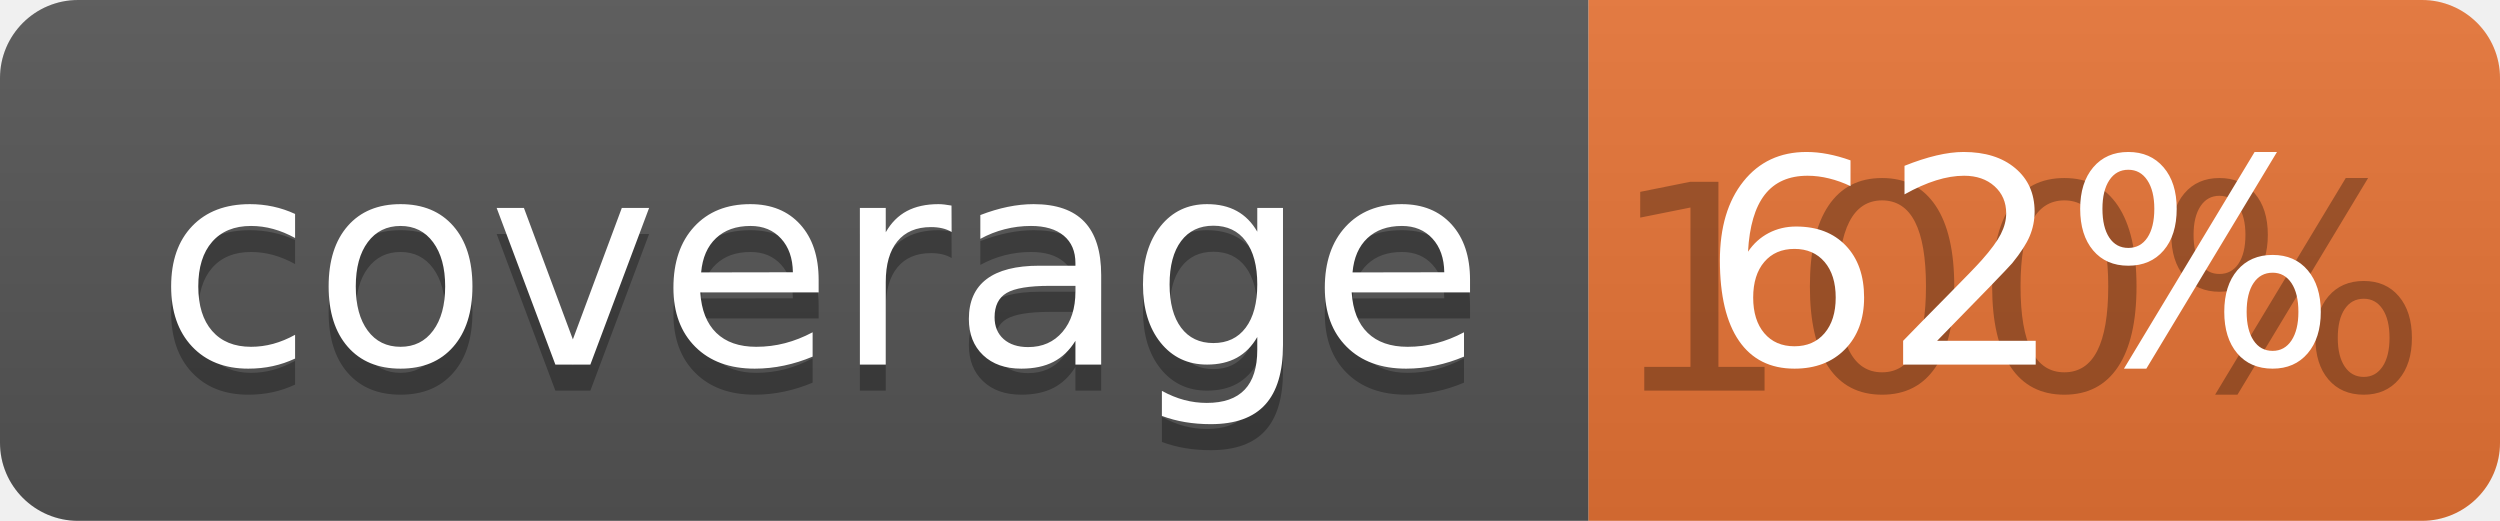
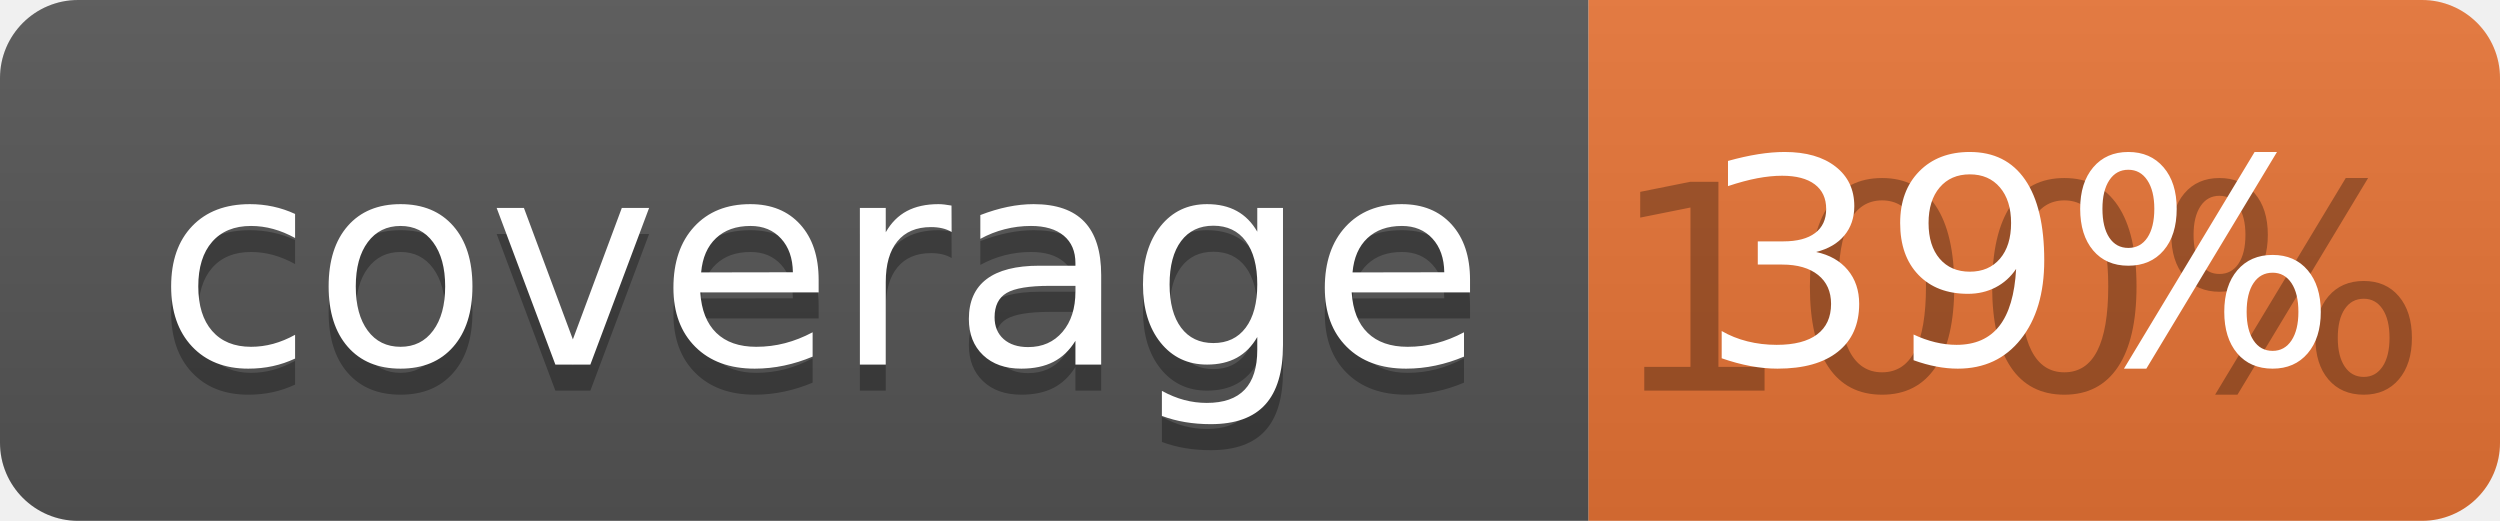
<svg xmlns="http://www.w3.org/2000/svg" width="96" height="20">
  <linearGradient id="b" x2="0" y2="100%">
    <stop offset="0" stop-color="#bbb" stop-opacity=".1" />
    <stop offset="1" stop-opacity=".1" />
  </linearGradient>
  <clipPath id="a">
    <rect width="96" height="20" rx="3" fill="#fff" />
  </clipPath>
  <g clip-path="url(#a)">
    <path fill="#555" d="M0 0h61v20H0z" />
    <path fill="#E87435" d="M61 0h35v20H61z" />
    <path fill="url(#b)" d="M0 0h96v20H0z" />
  </g>
  <g fill="#fff" text-anchor="middle" font-family="DejaVu Sans,Verdana,Geneva,sans-serif" font-size="110">
    <text x="315" y="150" fill="#010101" fill-opacity=".3" transform="scale(.1)" textLength="510">coverage</text>
    <text x="315" y="140" transform="scale(.1)" textLength="510">coverage</text>
    <text x="775" y="150" fill="#010101" fill-opacity=".3" transform="scale(.1)" textLength="250">100%</text>
-     <text x="775" y="140" transform="scale(.1)" textLength="250">62%</text>
+     <text x="775" y="140" transform="scale(.1)" textLength="250">39%</text>
  </g>
</svg>
